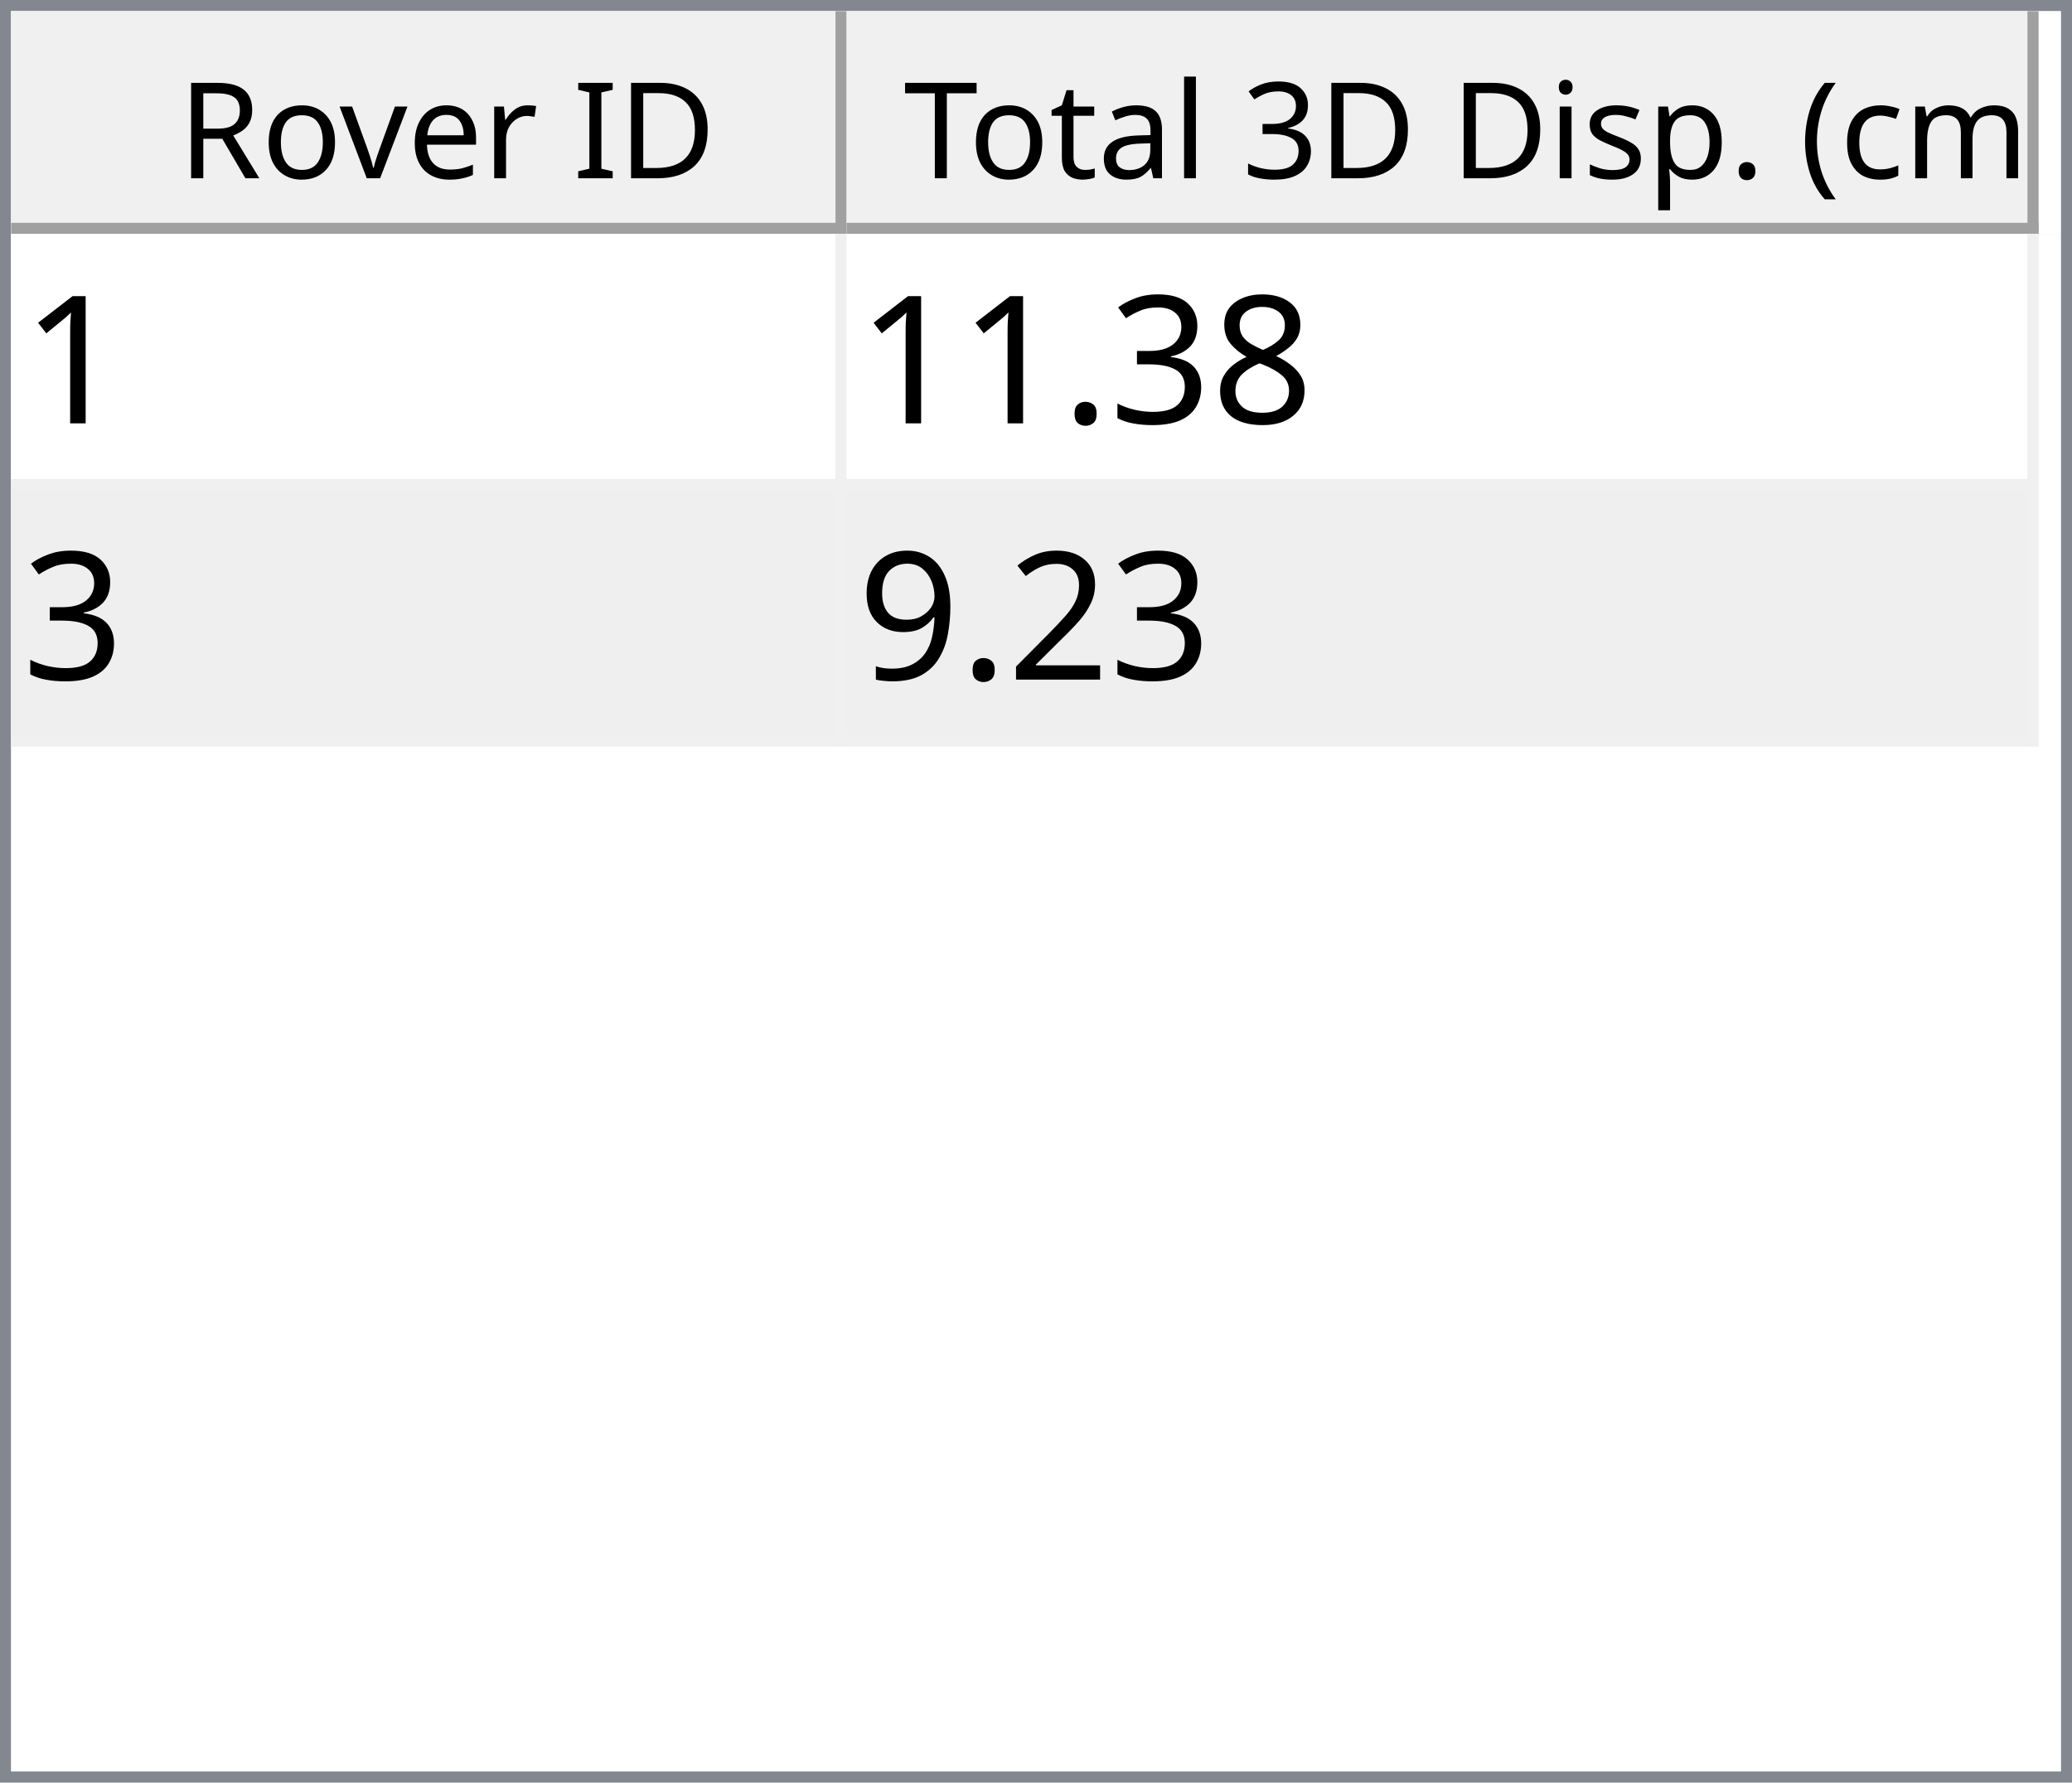
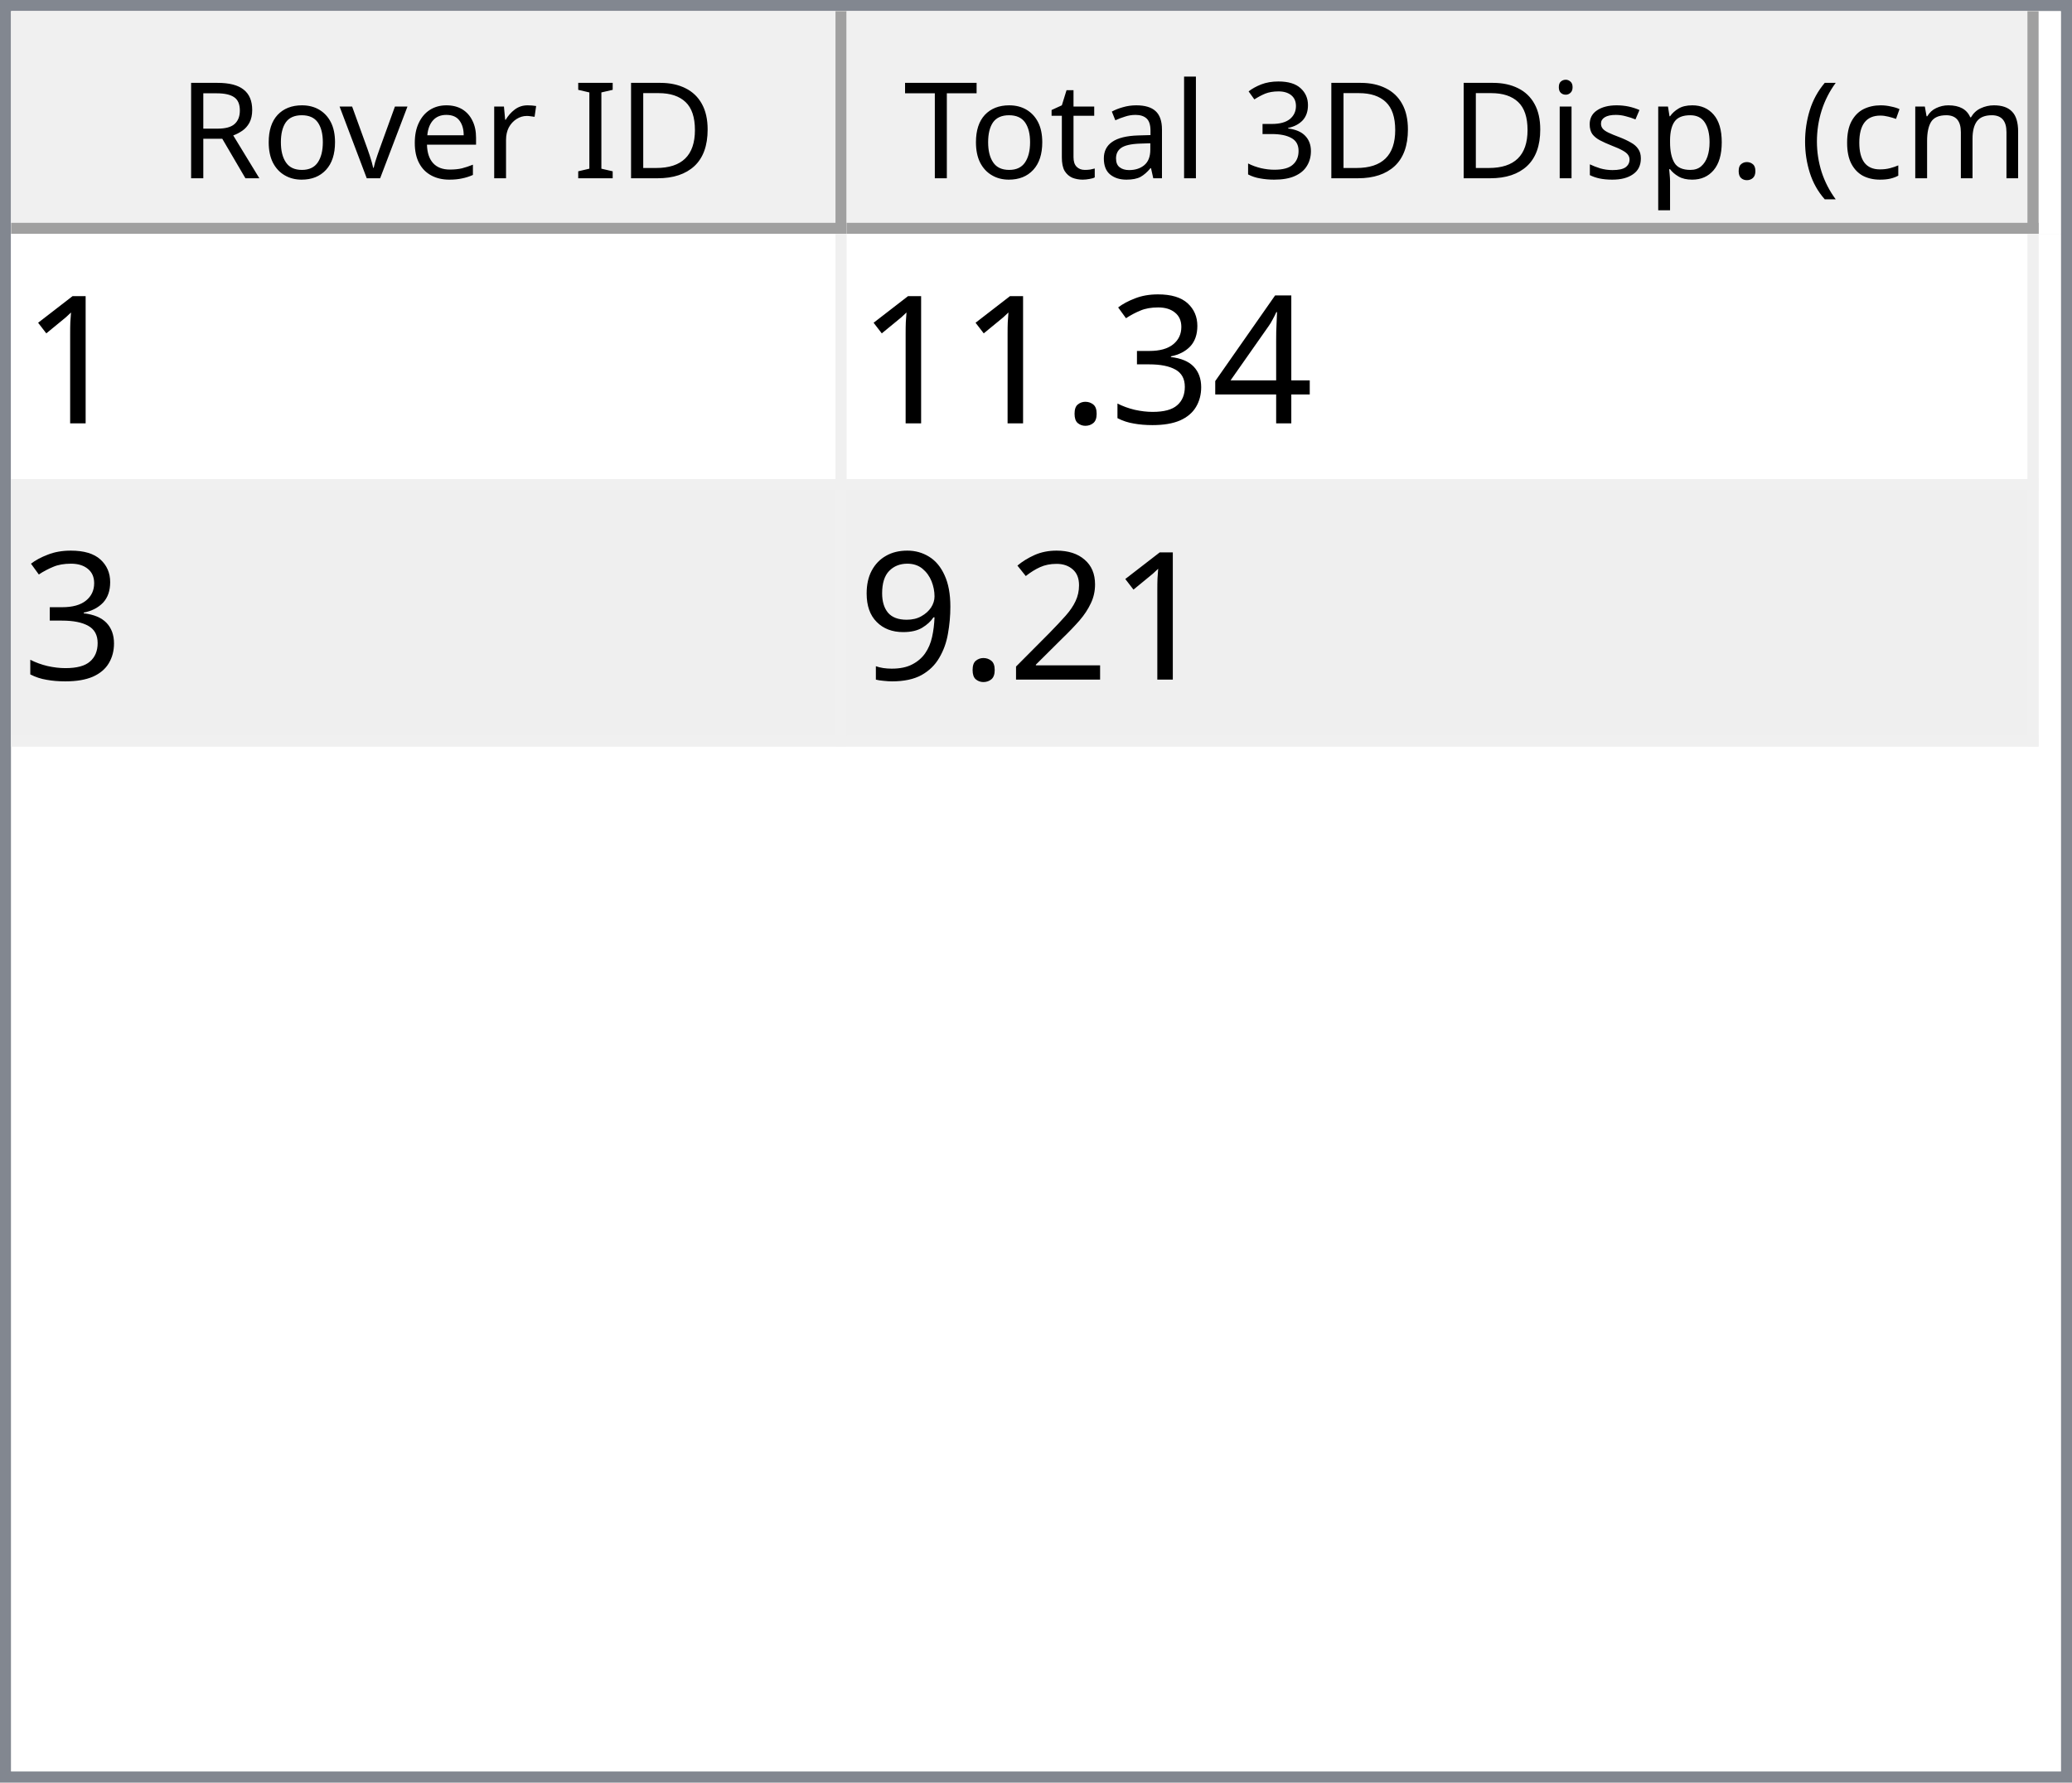
<svg xmlns="http://www.w3.org/2000/svg" style="fill-opacity:1; color-rendering:auto; color-interpolation:auto; text-rendering:auto; stroke:black; stroke-linecap:square; stroke-miterlimit:10; shape-rendering:auto; stroke-opacity:1; fill:black; stroke-dasharray:none; font-weight:normal; stroke-width:1; font-family:'Dialog'; font-style:normal; stroke-linejoin:miter; font-size:12px; stroke-dashoffset:0; image-rendering:auto;" width="186" height="160">
  <defs id="genericDefs" />
  <g>
    <defs id="defs1">
      <clipPath clipPathUnits="userSpaceOnUse" id="clipPath1">
        <path d="M0 0 L186 0 L186 160 L0 160 L0 0 Z" />
      </clipPath>
      <clipPath clipPathUnits="userSpaceOnUse" id="clipPath2">
        <path d="M0 0 L0 160 L186 160 L186 0 Z" />
      </clipPath>
      <clipPath clipPathUnits="userSpaceOnUse" id="clipPath3">
        <path d="M0 0 L0 20 L184 20 L184 0 Z" />
      </clipPath>
      <clipPath clipPathUnits="userSpaceOnUse" id="clipPath4">
        <path d="M0 0 L0 20 L75 20 L75 0 Z" />
      </clipPath>
      <clipPath clipPathUnits="userSpaceOnUse" id="clipPath5">
        <path d="M1 1 L1 19 L74 19 L74 1 Z" />
      </clipPath>
      <clipPath clipPathUnits="userSpaceOnUse" id="clipPath6">
        <path d="M0 0 L0 18 L73 18 L73 0 Z" />
      </clipPath>
      <clipPath clipPathUnits="userSpaceOnUse" id="clipPath7">
        <path d="M-0.5 -0.5 L-0.5 19.5 L74.5 19.5 L74.5 -0.5 Z" />
      </clipPath>
      <clipPath clipPathUnits="userSpaceOnUse" id="clipPath8">
        <path d="M0 0 L0 20 L107 20 L107 0 Z" />
      </clipPath>
      <clipPath clipPathUnits="userSpaceOnUse" id="clipPath9">
        <path d="M1 1 L1 19 L106 19 L106 1 Z" />
      </clipPath>
      <clipPath clipPathUnits="userSpaceOnUse" id="clipPath10">
        <path d="M0 0 L0 18 L105 18 L105 0 Z" />
      </clipPath>
      <clipPath clipPathUnits="userSpaceOnUse" id="clipPath11">
        <path d="M-0.5 -0.5 L-0.5 19.5 L106.5 19.5 L106.5 -0.5 Z" />
      </clipPath>
      <clipPath clipPathUnits="userSpaceOnUse" id="clipPath12">
        <path d="M0 0 L0 138 L184 138 L184 0 Z" />
      </clipPath>
      <clipPath clipPathUnits="userSpaceOnUse" id="clipPath13">
        <path d="M0 0 L0 46 L182 46 L182 0 Z" />
      </clipPath>
      <clipPath clipPathUnits="userSpaceOnUse" id="clipPath14">
        <path d="M-0.5 -0.5 L-0.5 45.5 L181.5 45.5 L181.5 -0.5 Z" />
      </clipPath>
      <clipPath clipPathUnits="userSpaceOnUse" id="clipPath15">
        <path d="M0 0 L0 22 L74 22 L74 0 Z" />
      </clipPath>
      <clipPath clipPathUnits="userSpaceOnUse" id="clipPath16">
        <path d="M0 0 L0 22 L106 22 L106 0 Z" />
      </clipPath>
      <font horiz-adv-x="64.551" id="font1">
        <font-face ascent="107.91" descent="25.098" units-per-em="100" style="font-style:normal; font-family:Segoe UI; font-weight:normal;" />
        <missing-glyph horiz-adv-x="64.551" d="M8.109 0 L8.109 68.266 L56.453 68.266 L56.453 0 L8.109 0 ZM15.328 7.234 L49.219 7.234 L49.219 61.031 L15.328 61.031 L15.328 7.234 Z" />
        <glyph unicode="D" horiz-adv-x="70.117" d="M9.188 0 L9.188 70.016 L28.516 70.016 Q65.531 70.016 65.531 35.891 Q65.531 19.672 55.25 9.836 Q44.969 0 27.734 0 L9.188 0 ZM17.391 62.594 L17.391 7.422 L27.828 7.422 Q41.609 7.422 49.273 14.797 Q56.938 22.172 56.938 35.688 Q56.938 62.594 28.328 62.594 L17.391 62.594 Z" />
        <glyph unicode="I" horiz-adv-x="26.611" d="M17.391 0 L9.188 0 L9.188 70.016 L17.391 70.016 L17.391 0 Z" />
        <glyph unicode=" " horiz-adv-x="27.393" d="" />
        <glyph unicode="r" horiz-adv-x="34.766" d="M34.188 41.891 Q32.078 43.5 28.125 43.5 Q23 43.5 19.555 38.672 Q16.109 33.844 16.109 25.484 L16.109 0 L8.109 0 L8.109 50 L16.109 50 L16.109 39.703 L16.312 39.703 Q18.016 44.969 21.531 47.922 Q25.047 50.875 29.391 50.875 Q32.516 50.875 34.188 50.203 L34.188 41.891 Z" />
        <glyph unicode="e" horiz-adv-x="52.295" d="M48.297 23 L12.984 23 Q13.188 14.656 17.484 10.109 Q21.781 5.562 29.297 5.562 Q37.75 5.562 44.828 11.141 L44.828 3.609 Q38.234 -1.172 27.391 -1.172 Q16.797 -1.172 10.742 5.641 Q4.688 12.453 4.688 24.812 Q4.688 36.469 11.305 43.82 Q17.922 51.172 27.734 51.172 Q37.547 51.172 42.922 44.828 Q48.297 38.484 48.297 27.203 L48.297 23 ZM40.094 29.781 Q40.047 36.719 36.75 40.578 Q33.453 44.438 27.594 44.438 Q21.922 44.438 17.969 40.383 Q14.016 36.328 13.094 29.781 L40.094 29.781 Z" />
        <glyph unicode="v" horiz-adv-x="47.9" d="M47.406 50 L27.484 0 L19.625 0 L0.688 50 L9.469 50 L22.172 13.672 Q23.578 9.672 23.922 6.688 L24.125 6.688 Q24.609 10.453 25.688 13.484 L38.969 50 L47.406 50 Z" />
        <glyph unicode="o" horiz-adv-x="58.594" d="M29 -1.172 Q17.922 -1.172 11.305 5.836 Q4.688 12.844 4.688 24.422 Q4.688 37.016 11.57 44.094 Q18.453 51.172 30.172 51.172 Q41.359 51.172 47.633 44.289 Q53.906 37.406 53.906 25.203 Q53.906 13.234 47.141 6.031 Q40.375 -1.172 29 -1.172 ZM29.594 44.438 Q21.875 44.438 17.383 39.188 Q12.891 33.938 12.891 24.703 Q12.891 15.828 17.43 10.695 Q21.969 5.562 29.594 5.562 Q37.359 5.562 41.531 10.594 Q45.703 15.625 45.703 24.906 Q45.703 34.281 41.531 39.359 Q37.359 44.438 29.594 44.438 Z" />
        <glyph unicode="R" horiz-adv-x="59.814" d="M59.375 0 L49.609 0 L37.891 19.625 Q36.281 22.359 34.766 24.289 Q33.25 26.219 31.664 27.438 Q30.078 28.656 28.25 29.219 Q26.422 29.781 24.125 29.781 L17.391 29.781 L17.391 0 L9.188 0 L9.188 70.016 L30.078 70.016 Q34.672 70.016 38.555 68.867 Q42.438 67.719 45.289 65.375 Q48.141 63.031 49.758 59.547 Q51.375 56.062 51.375 51.375 Q51.375 47.703 50.273 44.656 Q49.172 41.609 47.148 39.211 Q45.125 36.812 42.266 35.133 Q39.406 33.453 35.844 32.516 L35.844 32.328 Q37.594 31.547 38.891 30.547 Q40.188 29.547 41.359 28.18 Q42.531 26.812 43.68 25.078 Q44.828 23.344 46.234 21.047 L59.375 0 ZM17.391 62.594 L17.391 37.203 L28.516 37.203 Q31.594 37.203 34.203 38.133 Q36.812 39.062 38.719 40.797 Q40.625 42.531 41.703 45.047 Q42.781 47.562 42.781 50.688 Q42.781 56.297 39.141 59.445 Q35.5 62.594 28.609 62.594 L17.391 62.594 Z" />
        <glyph unicode=")" horiz-adv-x="30.176" d="M8.297 -15.922 L1.172 -15.922 Q16.406 2.344 16.406 26.812 Q16.406 51.469 1.078 70.016 L8.297 70.016 Q23.531 52.156 23.531 26.703 Q23.531 1.375 8.297 -15.922 Z" />
        <glyph unicode="m" horiz-adv-x="86.133" d="M79.109 0 L71.094 0 L71.094 28.719 Q71.094 37.016 68.531 40.727 Q65.969 44.438 59.906 44.438 Q54.781 44.438 51.195 39.75 Q47.609 35.062 47.609 28.516 L47.609 0 L39.594 0 L39.594 29.688 Q39.594 44.438 28.219 44.438 Q22.953 44.438 19.531 40.016 Q16.109 35.594 16.109 28.516 L16.109 0 L8.109 0 L8.109 50 L16.109 50 L16.109 42.094 L16.312 42.094 Q21.625 51.172 31.844 51.172 Q36.969 51.172 40.773 48.312 Q44.578 45.453 46 40.828 Q51.562 51.172 62.594 51.172 Q79.109 51.172 79.109 30.812 L79.109 0 Z" />
        <glyph unicode="c" horiz-adv-x="46.191" d="M42.188 2.297 Q36.422 -1.172 28.516 -1.172 Q17.828 -1.172 11.258 5.789 Q4.688 12.75 4.688 23.828 Q4.688 36.188 11.766 43.68 Q18.844 51.172 30.672 51.172 Q37.25 51.172 42.281 48.734 L42.281 40.531 Q36.719 44.438 30.375 44.438 Q22.703 44.438 17.797 38.945 Q12.891 33.453 12.891 24.516 Q12.891 15.719 17.508 10.641 Q22.125 5.562 29.891 5.562 Q36.422 5.562 42.188 9.906 L42.188 2.297 Z" />
        <glyph unicode="(" horiz-adv-x="30.176" d="M29.109 -15.922 L21.969 -15.922 Q6.844 1.375 6.844 26.703 Q6.844 52.156 21.969 70.016 L29.203 70.016 Q13.875 51.469 13.875 26.812 Q13.875 2.344 29.109 -15.922 Z" />
        <glyph unicode="." horiz-adv-x="21.68" d="M10.891 -1.078 Q8.641 -1.078 7.055 0.539 Q5.469 2.156 5.469 4.391 Q5.469 6.641 7.055 8.273 Q8.641 9.906 10.891 9.906 Q13.188 9.906 14.797 8.273 Q16.406 6.641 16.406 4.391 Q16.406 2.156 14.797 0.539 Q13.188 -1.078 10.891 -1.078 Z" />
        <glyph unicode="p" horiz-adv-x="58.789" d="M16.312 7.234 L16.109 7.234 L16.109 -23 L8.109 -23 L8.109 50 L16.109 50 L16.109 41.219 L16.312 41.219 Q22.219 51.172 33.594 51.172 Q43.266 51.172 48.688 44.461 Q54.109 37.75 54.109 26.469 Q54.109 13.922 48 6.375 Q41.891 -1.172 31.297 -1.172 Q21.578 -1.172 16.312 7.234 ZM16.109 27.391 L16.109 20.406 Q16.109 14.203 20.141 9.883 Q24.172 5.562 30.375 5.562 Q37.641 5.562 41.773 11.133 Q45.906 16.703 45.906 26.609 Q45.906 34.969 42.047 39.703 Q38.188 44.438 31.594 44.438 Q24.609 44.438 20.359 39.578 Q16.109 34.719 16.109 27.391 Z" />
        <glyph unicode="s" horiz-adv-x="42.432" d="M5.078 1.812 L5.078 10.406 Q11.625 5.562 19.484 5.562 Q30.031 5.562 30.031 12.594 Q30.031 14.594 29.125 15.992 Q28.219 17.391 26.68 18.461 Q25.141 19.531 23.07 20.383 Q21 21.234 18.609 22.172 Q15.281 23.484 12.766 24.828 Q10.25 26.172 8.57 27.859 Q6.891 29.547 6.031 31.695 Q5.172 33.844 5.172 36.719 Q5.172 40.234 6.789 42.945 Q8.406 45.656 11.086 47.484 Q13.766 49.312 17.211 50.242 Q20.656 51.172 24.312 51.172 Q30.812 51.172 35.938 48.922 L35.938 40.828 Q30.422 44.438 23.25 44.438 Q21 44.438 19.195 43.922 Q17.391 43.406 16.094 42.477 Q14.797 41.547 14.086 40.258 Q13.375 38.969 13.375 37.406 Q13.375 35.453 14.086 34.133 Q14.797 32.812 16.164 31.789 Q17.531 30.766 19.484 29.938 Q21.438 29.109 23.922 28.125 Q27.25 26.859 29.883 25.516 Q32.516 24.172 34.375 22.484 Q36.234 20.797 37.234 18.602 Q38.234 16.406 38.234 13.375 Q38.234 9.672 36.602 6.938 Q34.969 4.203 32.234 2.398 Q29.5 0.594 25.93 -0.289 Q22.359 -1.172 18.453 -1.172 Q10.75 -1.172 5.078 1.812 Z" />
        <glyph unicode="i" horiz-adv-x="24.219" d="M12.203 62.703 Q10.062 62.703 8.547 64.164 Q7.031 65.625 7.031 67.875 Q7.031 70.125 8.547 71.609 Q10.062 73.094 12.203 73.094 Q14.406 73.094 15.945 71.609 Q17.484 70.125 17.484 67.875 Q17.484 65.719 15.945 64.211 Q14.406 62.703 12.203 62.703 ZM16.109 0 L8.109 0 L8.109 50 L16.109 50 L16.109 0 Z" />
        <glyph unicode="3" horiz-adv-x="53.906" d="M46.531 19.828 Q46.531 15.094 44.75 11.211 Q42.969 7.328 39.719 4.57 Q36.469 1.812 31.93 0.297 Q27.391 -1.219 21.922 -1.219 Q11.922 -1.219 6 2.594 L6 11.188 Q13.094 5.609 22.219 5.609 Q25.875 5.609 28.828 6.539 Q31.781 7.469 33.906 9.227 Q36.031 10.984 37.18 13.477 Q38.328 15.969 38.328 19.094 Q38.328 32.812 18.797 32.812 L12.984 32.812 L12.984 39.594 L18.5 39.594 Q35.797 39.594 35.797 52.484 Q35.797 64.406 22.609 64.406 Q15.188 64.406 8.688 59.422 L8.688 67.188 Q15.375 71.188 24.609 71.188 Q29 71.188 32.57 69.969 Q36.141 68.75 38.68 66.555 Q41.219 64.359 42.609 61.281 Q44 58.203 44 54.5 Q44 40.672 30.031 36.719 L30.031 36.531 Q33.594 36.141 36.625 34.797 Q39.656 33.453 41.852 31.305 Q44.047 29.156 45.289 26.25 Q46.531 23.344 46.531 19.828 Z" />
        <glyph unicode="l" horiz-adv-x="24.219" d="M16.109 0 L8.109 0 L8.109 74.031 L16.109 74.031 L16.109 0 Z" />
        <glyph unicode="a" horiz-adv-x="50.879" d="M43.891 0 L35.891 0 L35.891 7.812 L35.688 7.812 Q30.469 -1.172 20.312 -1.172 Q12.844 -1.172 8.617 2.781 Q4.391 6.734 4.391 13.281 Q4.391 27.297 20.906 29.594 L35.891 31.688 Q35.891 44.438 25.594 44.438 Q16.547 44.438 9.281 38.281 L9.281 46.484 Q16.656 51.172 26.266 51.172 Q43.891 51.172 43.891 32.516 L43.891 0 ZM35.891 25.297 L23.828 23.641 Q18.266 22.859 15.43 20.875 Q12.594 18.891 12.594 13.875 Q12.594 10.203 15.211 7.883 Q17.828 5.562 22.172 5.562 Q28.125 5.562 32.008 9.742 Q35.891 13.922 35.891 20.312 L35.891 25.297 Z" />
        <glyph unicode="t" horiz-adv-x="33.887" d="M31.297 0.484 Q28.469 -1.078 23.828 -1.078 Q10.688 -1.078 10.688 13.578 L10.688 43.172 L2.094 43.172 L2.094 50 L10.688 50 L10.688 62.203 L18.703 64.797 L18.703 50 L31.297 50 L31.297 43.172 L18.703 43.172 L18.703 14.984 Q18.703 9.969 20.414 7.82 Q22.125 5.672 26.078 5.672 Q29.109 5.672 31.297 7.328 L31.297 0.484 Z" />
        <glyph unicode="T" horiz-adv-x="52.393" d="M50.594 62.594 L30.375 62.594 L30.375 0 L22.172 0 L22.172 62.594 L2 62.594 L2 70.016 L50.594 70.016 L50.594 62.594 Z" />
      </font>
      <font horiz-adv-x="75.0" id="font2">
        <font-face ascent="100.537" descent="21.973" units-per-em="100" style="font-style:normal; font-family:sans-serif; font-weight:normal;" />
        <missing-glyph horiz-adv-x="75.0" d="M12.5 0 L12.5 62.5 L62.5 62.5 L62.5 0 L12.5 0 ZM14.062 1.562 L60.938 1.562 L60.938 60.938 L14.062 60.938 L14.062 1.562 Z" />
        <glyph unicode="1" horiz-adv-x="55.615" d="M37.25 0 L28.469 0 L28.469 56 Q25.297 52.984 20.141 49.953 Q14.984 46.922 10.891 45.406 L10.891 53.906 Q18.266 57.375 23.781 62.305 Q29.297 67.234 31.594 71.875 L37.25 71.875 L37.25 0 Z" />
-         <glyph unicode="8" horiz-adv-x="55.615" d="M17.672 38.812 Q12.203 40.828 9.57 44.539 Q6.938 48.25 6.938 53.422 Q6.938 61.234 12.555 66.555 Q18.172 71.875 27.484 71.875 Q36.859 71.875 42.578 66.43 Q48.297 60.984 48.297 53.172 Q48.297 48.188 45.68 44.508 Q43.062 40.828 37.75 38.812 Q44.344 36.672 47.781 31.883 Q51.219 27.094 51.219 20.453 Q51.219 11.281 44.727 5.031 Q38.234 -1.219 27.641 -1.219 Q17.047 -1.219 10.547 5.055 Q4.047 11.328 4.047 20.703 Q4.047 27.688 7.594 32.398 Q11.141 37.109 17.672 38.812 ZM15.922 53.719 Q15.922 48.641 19.195 45.414 Q22.469 42.188 27.688 42.188 Q32.766 42.188 36.016 45.383 Q39.266 48.578 39.266 53.219 Q39.266 58.062 35.914 61.359 Q32.562 64.656 27.594 64.656 Q22.562 64.656 19.242 61.43 Q15.922 58.203 15.922 53.719 ZM13.094 20.656 Q13.094 16.891 14.875 13.375 Q16.656 9.859 20.172 7.93 Q23.688 6 27.734 6 Q34.031 6 38.133 10.055 Q42.234 14.109 42.234 20.359 Q42.234 26.703 38.016 30.859 Q33.797 35.016 27.438 35.016 Q21.234 35.016 17.164 30.914 Q13.094 26.812 13.094 20.656 Z" />
+         <glyph unicode="4" horiz-adv-x="55.615" d="M32.328 0 L32.328 17.141 L1.266 17.141 L1.266 25.203 L33.938 71.578 L41.109 71.578 L41.109 25.203 L50.781 25.203 L50.781 17.141 L41.109 17.141 L41.109 0 L32.328 0 ZM32.328 25.203 L32.328 57.469 L9.906 25.203 L32.328 25.203 Z" />
        <glyph unicode="3" horiz-adv-x="55.615" d="M4.203 18.891 L12.984 20.062 Q14.5 12.594 18.141 9.297 Q21.781 6 27 6 Q33.203 6 37.477 10.297 Q41.75 14.594 41.75 20.953 Q41.75 27 37.797 30.93 Q33.844 34.859 27.734 34.859 Q25.25 34.859 21.531 33.891 L22.516 41.609 Q23.391 41.5 23.922 41.5 Q29.547 41.5 34.039 44.43 Q38.531 47.359 38.531 53.469 Q38.531 58.297 35.258 61.477 Q31.984 64.656 26.812 64.656 Q21.688 64.656 18.266 61.43 Q14.844 58.203 13.875 51.766 L5.078 53.328 Q6.688 62.156 12.398 67.016 Q18.109 71.875 26.609 71.875 Q32.469 71.875 37.398 69.359 Q42.328 66.844 44.945 62.5 Q47.562 58.156 47.562 53.266 Q47.562 48.641 45.07 44.828 Q42.578 41.016 37.703 38.766 Q44.047 37.312 47.562 32.695 Q51.078 28.078 51.078 21.141 Q51.078 11.766 44.242 5.25 Q37.406 -1.266 26.953 -1.266 Q17.531 -1.266 11.305 4.352 Q5.078 9.969 4.203 18.891 Z" />
        <glyph unicode="." horiz-adv-x="27.783" d="M9.078 0 L9.078 10.016 L19.094 10.016 L19.094 0 L9.078 0 Z" />
        <glyph unicode="2" horiz-adv-x="55.615" d="M50.344 8.453 L50.344 0 L3.031 0 Q2.938 3.172 4.047 6.109 Q5.859 10.938 9.836 15.625 Q13.812 20.312 21.344 26.469 Q33.016 36.031 37.117 41.625 Q41.219 47.219 41.219 52.203 Q41.219 57.422 37.477 61.008 Q33.734 64.594 27.734 64.594 Q21.391 64.594 17.578 60.789 Q13.766 56.984 13.719 50.25 L4.688 51.172 Q5.609 61.281 11.664 66.578 Q17.719 71.875 27.938 71.875 Q38.234 71.875 44.242 66.164 Q50.25 60.453 50.25 52 Q50.25 47.703 48.492 43.555 Q46.734 39.406 42.656 34.812 Q38.578 30.219 29.109 22.219 Q21.188 15.578 18.945 13.211 Q16.703 10.844 15.234 8.453 L50.344 8.453 Z" />
        <glyph unicode="9" horiz-adv-x="55.615" d="M5.469 16.547 L13.922 17.328 Q14.984 11.375 18.016 8.688 Q21.047 6 25.781 6 Q29.828 6 32.883 7.859 Q35.938 9.719 37.891 12.82 Q39.844 15.922 41.164 21.195 Q42.484 26.469 42.484 31.938 Q42.484 32.516 42.438 33.688 Q39.797 29.5 35.234 26.883 Q30.672 24.266 25.344 24.266 Q16.453 24.266 10.305 30.711 Q4.156 37.156 4.156 47.703 Q4.156 58.594 10.578 65.234 Q17 71.875 26.656 71.875 Q33.641 71.875 39.43 68.117 Q45.219 64.359 48.219 57.398 Q51.219 50.438 51.219 37.25 Q51.219 23.531 48.242 15.406 Q45.266 7.281 39.383 3.031 Q33.5 -1.219 25.594 -1.219 Q17.188 -1.219 11.867 3.445 Q6.547 8.109 5.469 16.547 ZM41.453 48.141 Q41.453 55.719 37.43 60.156 Q33.406 64.594 27.734 64.594 Q21.875 64.594 17.531 59.812 Q13.188 55.031 13.188 47.406 Q13.188 40.578 17.312 36.305 Q21.438 32.031 27.484 32.031 Q33.594 32.031 37.523 36.305 Q41.453 40.578 41.453 48.141 Z" />
      </font>
    </defs>
    <g style="fill:white; stroke:white;">
      <rect x="0" y="0" width="186" style="clip-path:url(#clipPath1); stroke:none;" height="160" />
    </g>
    <g style="fill:white; text-rendering:optimizeSpeed; color-rendering:optimizeSpeed; image-rendering:optimizeSpeed; shape-rendering:crispEdges; stroke:white; color-interpolation:sRGB;">
      <rect x="0" width="186" height="160" y="0" style="stroke:none;" />
      <path style="stroke:none;" d="M0 160 L186 160 L186 0 L0 0 Z" />
    </g>
    <g style="fill:rgb(240,240,240); font-family:'Segoe UI'; stroke:rgb(240,240,240);">
      <rect x="0" y="0" width="186" style="clip-path:url(#clipPath2); stroke:none;" height="160" />
    </g>
    <g style="fill:rgb(130,135,144); font-family:'Segoe UI'; stroke:rgb(130,135,144);">
      <path d="M0 0 L186 0 L186 160 L0 160 L0 0 ZM1 1 L185 1 L185 159 L1 159 L1 1 Z" style="fill-rule:evenodd; clip-path:url(#clipPath2); stroke:none;" />
    </g>
    <g style="fill:white; font-family:'Segoe UI'; stroke:white;" transform="translate(1,1)">
      <rect x="0" y="0" width="184" style="clip-path:url(#clipPath3); stroke:none;" height="20" />
    </g>
    <g style="fill:rgb(240,240,240); font-family:'Segoe UI'; stroke:rgb(240,240,240);" transform="translate(1,1)">
      <rect x="0" y="0" width="75" style="clip-path:url(#clipPath4); stroke:none;" height="20" />
    </g>
    <g style="font-family:'Segoe UI';" transform="translate(2,2)">
      <text x="14" xml:space="preserve" y="14" style="clip-path:url(#clipPath6); stroke:none;">Rover ID</text>
    </g>
    <g style="fill:rgb(160,160,160); font-family:'Segoe UI'; stroke:rgb(160,160,160); stroke-linejoin:bevel;" transform="translate(1.5,1.5)">
      <line x1="74" x2="74" y1="0" style="fill:none; clip-path:url(#clipPath7);" y2="19" />
    </g>
    <g style="fill:rgb(160,160,160); font-family:'Segoe UI'; stroke:rgb(160,160,160); stroke-linejoin:bevel;" transform="matrix(1,0,0,1,1,1) translate(0.5,0.5)">
      <line x1="0" x2="74" y1="19" style="fill:none; clip-path:url(#clipPath7);" y2="19" />
    </g>
    <g style="fill:rgb(240,240,240); font-family:'Segoe UI'; stroke:rgb(240,240,240);" transform="translate(76,1)">
      <rect x="0" y="0" width="107" style="clip-path:url(#clipPath8); stroke:none;" height="20" />
    </g>
    <g style="font-family:'Segoe UI';" transform="translate(77,2)">
      <text x="1" xml:space="preserve" y="14" style="clip-path:url(#clipPath10); stroke:none;"> Total 3D Disp. (cm)</text>
    </g>
    <g style="fill:rgb(160,160,160); font-family:'Segoe UI'; stroke:rgb(160,160,160); stroke-linejoin:bevel;" transform="translate(76.5,1.5)">
      <line x1="106" x2="106" y1="0" style="fill:none; clip-path:url(#clipPath11);" y2="19" />
    </g>
    <g style="fill:rgb(160,160,160); font-family:'Segoe UI'; stroke:rgb(160,160,160); stroke-linejoin:bevel;" transform="matrix(1,0,0,1,76,1) translate(0.5,0.5)">
      <line x1="0" x2="106" y1="19" style="fill:none; clip-path:url(#clipPath11);" y2="19" />
    </g>
    <g style="fill:white; font-family:'Segoe UI'; stroke:white;" transform="translate(1,21)">
      <rect x="0" y="0" width="184" style="clip-path:url(#clipPath12); stroke:none;" height="138" />
    </g>
    <g style="fill:rgb(240,240,240); font-size:16px; font-family:sans-serif; stroke:rgb(240,240,240);" transform="translate(1,21)">
      <rect x="0" y="0" width="182" style="clip-path:url(#clipPath13); stroke:none;" height="46" />
      <line transform="translate(0.5,0.5)" x1="0" x2="181" y1="22" style="clip-path:url(#clipPath14); fill:none; stroke-linejoin:bevel;" y2="22" />
    </g>
    <g transform="matrix(1,0,0,1,1,21) translate(0.5,0.5)" style="fill:rgb(240,240,240); font-size:16px; font-family:sans-serif; stroke:rgb(240,240,240); stroke-linejoin:bevel;">
      <line x1="0" x2="181" y1="45" style="fill:none; clip-path:url(#clipPath14);" y2="45" />
    </g>
    <g transform="matrix(1,0,0,1,1,21) translate(0.5,0.5)" style="fill:rgb(240,240,240); font-size:16px; font-family:sans-serif; stroke:rgb(240,240,240); stroke-linejoin:bevel;">
      <line x1="74" x2="74" y1="0" style="fill:none; clip-path:url(#clipPath14);" y2="45" />
    </g>
    <g transform="matrix(1,0,0,1,1,21) translate(0.5,0.5)" style="fill:rgb(240,240,240); font-size:16px; font-family:sans-serif; stroke:rgb(240,240,240); stroke-linejoin:bevel;">
      <line x1="181" x2="181" y1="0" style="fill:none; clip-path:url(#clipPath14);" y2="45" />
    </g>
    <g style="fill:white; font-size:16px; font-family:sans-serif; stroke:white;" transform="matrix(1,0,0,1,1,21)">
      <rect x="0" y="0" width="74" style="clip-path:url(#clipPath15); stroke:none;" height="22" />
      <text x="1" y="17" style="fill:black; clip-path:url(#clipPath15); stroke:none;" xml:space="preserve">1</text>
    </g>
    <g style="fill:white; font-size:16px; font-family:sans-serif; stroke:white;" transform="matrix(1,0,0,1,1,21) translate(75,0)">
      <rect x="0" y="0" width="106" style="clip-path:url(#clipPath16); stroke:none;" height="22" />
-       <text x="1" y="17" style="fill:black; clip-path:url(#clipPath16); stroke:none;" xml:space="preserve">11.38</text>
+       <text x="1" y="17" style="fill:black; clip-path:url(#clipPath16); stroke:none;" xml:space="preserve">11.34</text>
    </g>
    <g style="fill:rgb(239,239,239); font-size:16px; font-family:sans-serif; stroke:rgb(239,239,239);" transform="matrix(1,0,0,1,1,21) translate(0,23)">
      <rect x="0" y="0" width="74" style="clip-path:url(#clipPath15); stroke:none;" height="22" />
      <text x="1" y="17" style="fill:black; clip-path:url(#clipPath15); stroke:none;" xml:space="preserve">3</text>
    </g>
    <g style="fill:rgb(239,239,239); font-size:16px; font-family:sans-serif; stroke:rgb(239,239,239);" transform="matrix(1,0,0,1,1,21) translate(75,23)">
      <rect x="0" y="0" width="106" style="clip-path:url(#clipPath16); stroke:none;" height="22" />
-       <text x="1" y="17" style="fill:black; clip-path:url(#clipPath16); stroke:none;" xml:space="preserve">9.23</text>
+       <text x="1" y="17" style="fill:black; clip-path:url(#clipPath16); stroke:none;" xml:space="preserve">9.21</text>
    </g>
  </g>
</svg>
